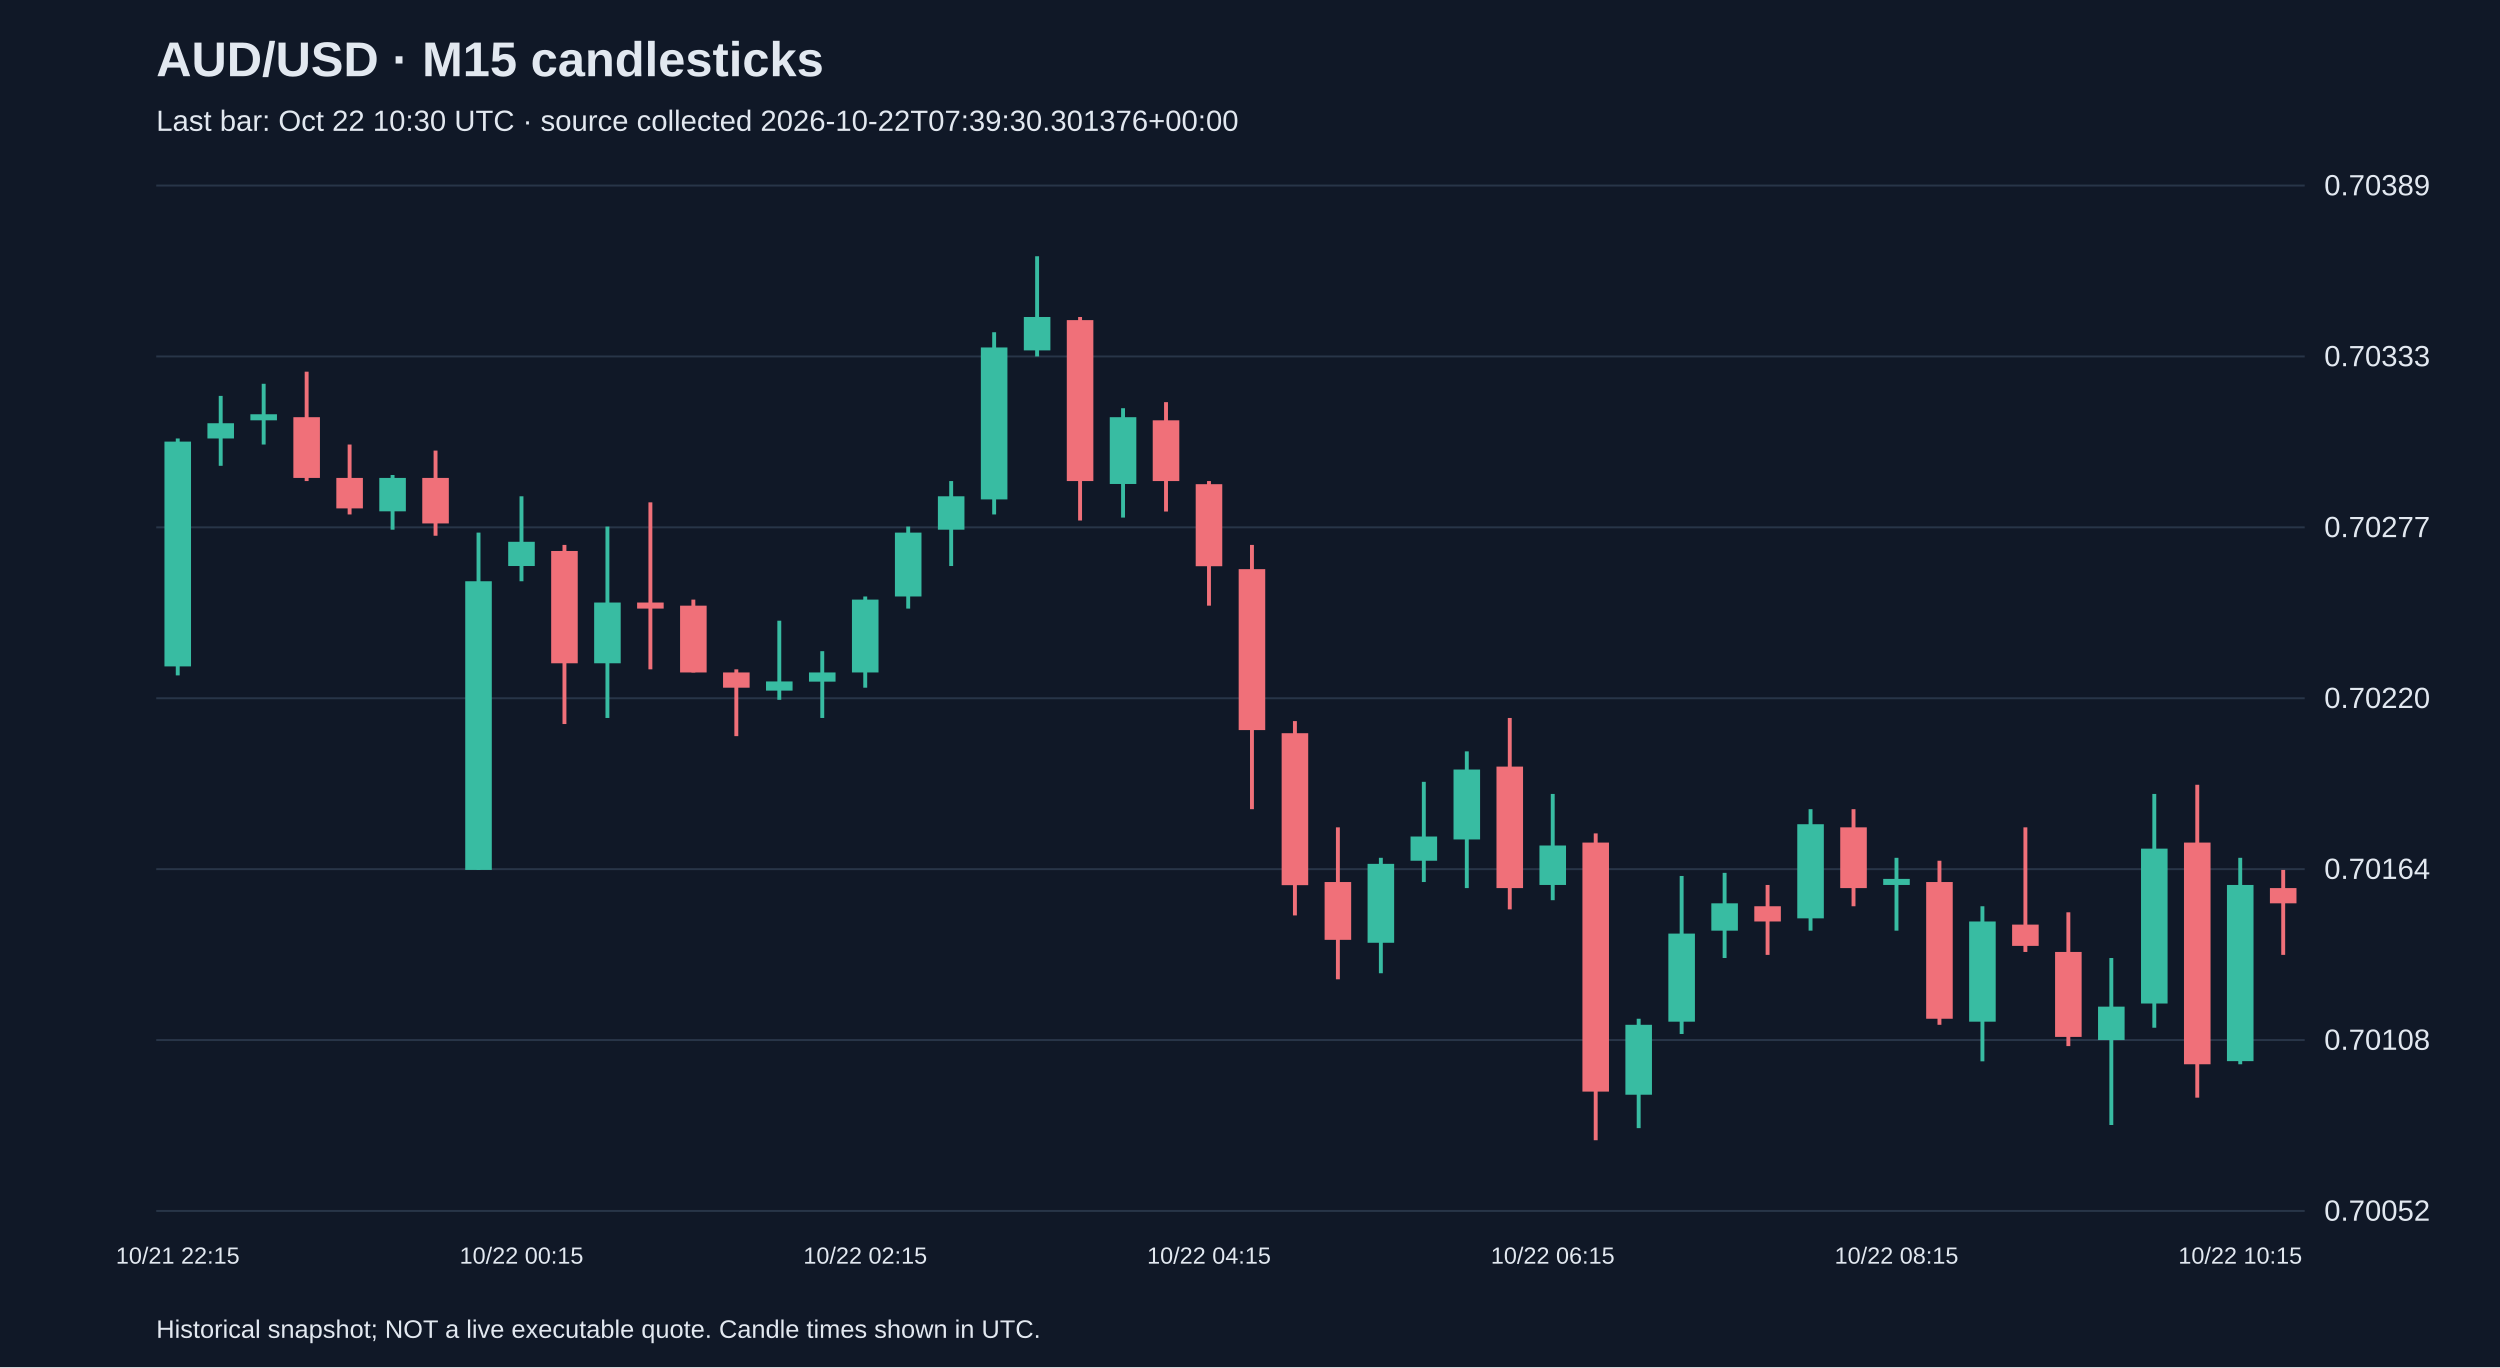
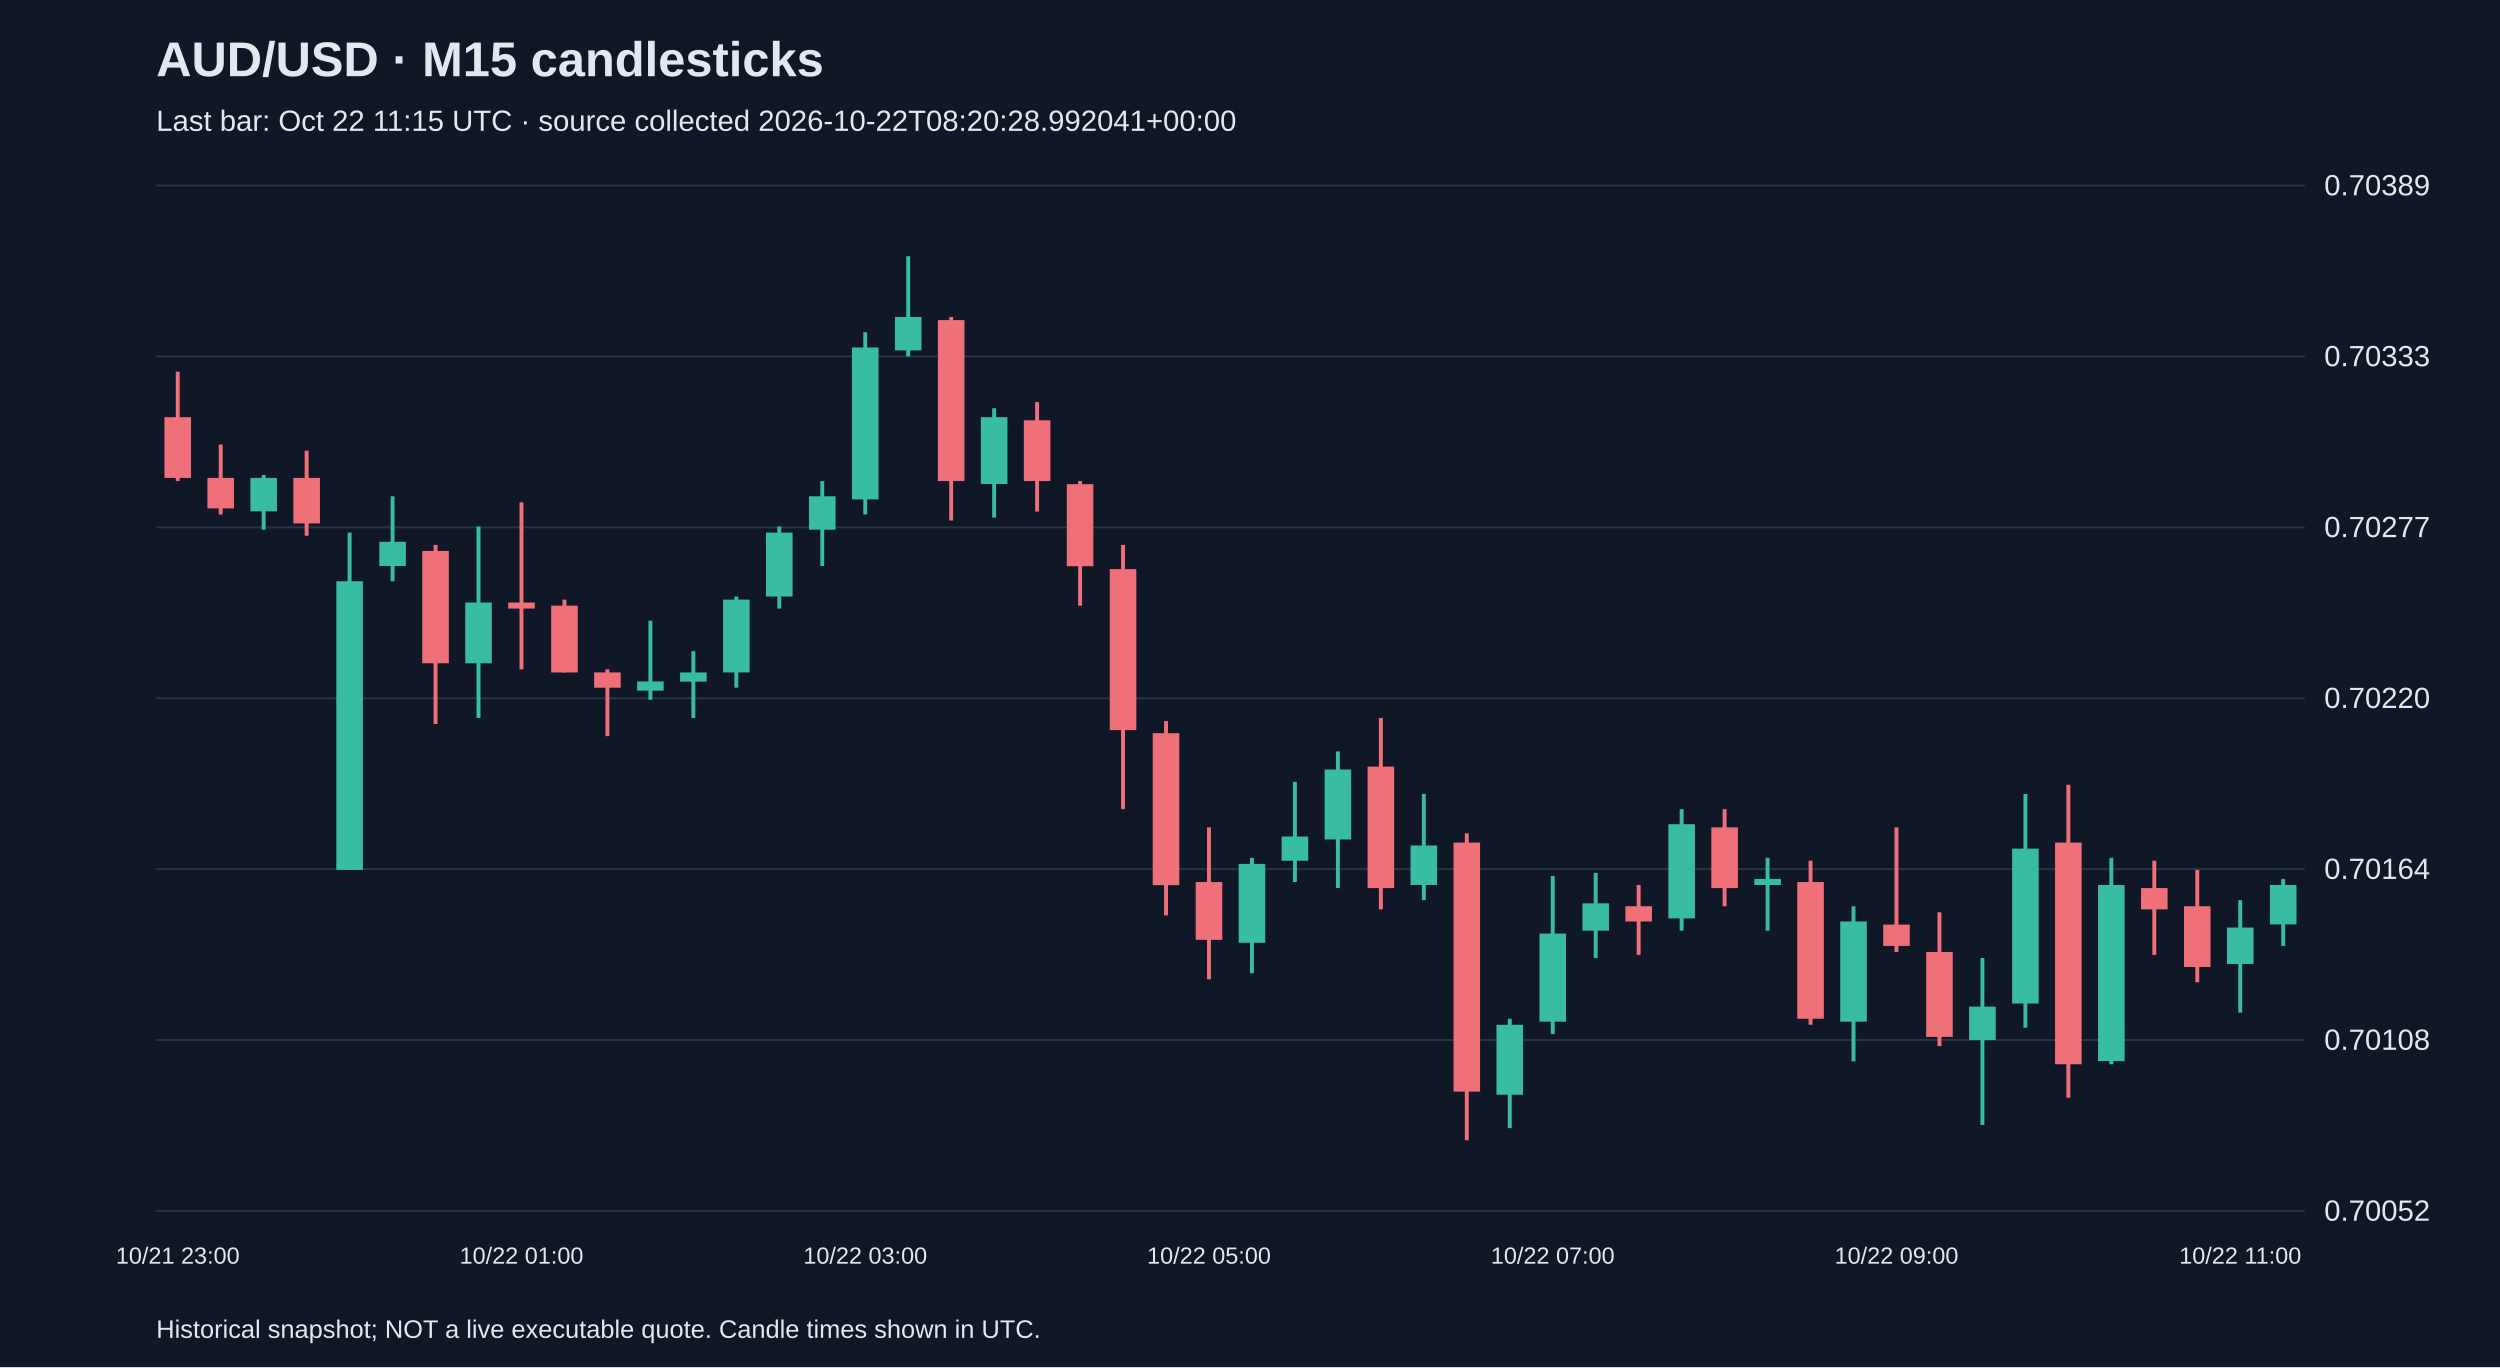
<svg xmlns="http://www.w3.org/2000/svg" viewBox="0 0 1280 700">
  <rect width="100%" height="100%" fill="#101827" />
  <style>text{font-family:Arial,sans-serif;fill:#e2e8f0}</style>
  <text x="80" y="39" font-size="25" font-weight="bold">AUD/USD · M15 candlesticks</text>
-   <text x="80" y="67" font-size="15" fill="#a6b1c5">Last bar: Oct 22 10:30 UTC · source collected 2026-10-22T07:39:30.301376+00:00</text>
+   <text x="80" y="67" font-size="15" fill="#a6b1c5">Last bar: Oct 22 11:15 UTC · source collected 2026-10-22T08:20:28.992041+00:00</text>
  <line x1="80" y1="620.0" x2="1180" y2="620.0" stroke="#283548" />
  <text x="1190" y="625.0" font-size="15">0.70052</text>
  <line x1="80" y1="532.5" x2="1180" y2="532.5" stroke="#283548" />
  <text x="1190" y="537.5" font-size="15">0.70108</text>
  <line x1="80" y1="445.0" x2="1180" y2="445.0" stroke="#283548" />
  <text x="1190" y="450.0" font-size="15">0.70164</text>
  <line x1="80" y1="357.5" x2="1180" y2="357.5" stroke="#283548" />
  <text x="1190" y="362.5" font-size="15">0.70220</text>
  <line x1="80" y1="270.0" x2="1180" y2="270.0" stroke="#283548" />
  <text x="1190" y="275.0" font-size="15">0.70277</text>
  <line x1="80" y1="182.5" x2="1180" y2="182.5" stroke="#283548" />
  <text x="1190" y="187.5" font-size="15">0.70333</text>
  <line x1="80" y1="95.0" x2="1180" y2="95.0" stroke="#283548" />
  <text x="1190" y="100.0" font-size="15">0.70389</text>
-   <line x1="91.0" y1="224.5" x2="91.0" y2="345.8" stroke="#38bca2" stroke-width="2" />
-   <rect x="84.2" y="226.1" width="13.6" height="115.1" fill="#38bca2" />
-   <text x="91.0" y="647" text-anchor="middle" font-size="12">10/21 22:15</text>
-   <line x1="113.0" y1="202.7" x2="113.0" y2="238.5" stroke="#38bca2" stroke-width="2" />
-   <rect x="106.2" y="216.7" width="13.6" height="7.8" fill="#38bca2" />
-   <line x1="135.0" y1="196.5" x2="135.0" y2="227.6" stroke="#38bca2" stroke-width="2" />
-   <rect x="128.2" y="212.1" width="13.6" height="3.1" fill="#38bca2" />
-   <line x1="157.0" y1="190.3" x2="157.0" y2="246.3" stroke="#f07079" stroke-width="2" />
-   <rect x="150.2" y="213.6" width="13.6" height="31.1" fill="#f07079" />
-   <line x1="179.0" y1="227.6" x2="179.0" y2="263.4" stroke="#f07079" stroke-width="2" />
-   <rect x="172.2" y="244.7" width="13.6" height="15.6" fill="#f07079" />
-   <line x1="201.0" y1="243.2" x2="201.0" y2="271.2" stroke="#38bca2" stroke-width="2" />
-   <rect x="194.2" y="244.7" width="13.6" height="17.1" fill="#38bca2" />
-   <line x1="223.0" y1="230.7" x2="223.0" y2="274.3" stroke="#f07079" stroke-width="2" />
-   <rect x="216.2" y="244.7" width="13.6" height="23.3" fill="#f07079" />
-   <line x1="245.0" y1="272.7" x2="245.0" y2="445.4" stroke="#38bca2" stroke-width="2" />
-   <rect x="238.2" y="297.6" width="13.6" height="147.8" fill="#38bca2" />
-   <line x1="267.0" y1="254.1" x2="267.0" y2="297.6" stroke="#38bca2" stroke-width="2" />
-   <rect x="260.2" y="277.4" width="13.6" height="12.4" fill="#38bca2" />
-   <text x="267.0" y="647" text-anchor="middle" font-size="12">10/22 00:15</text>
-   <line x1="289.0" y1="279.0" x2="289.0" y2="370.7" stroke="#f07079" stroke-width="2" />
-   <rect x="282.2" y="282.1" width="13.6" height="57.5" fill="#f07079" />
-   <line x1="311.0" y1="269.6" x2="311.0" y2="367.6" stroke="#38bca2" stroke-width="2" />
-   <rect x="304.2" y="308.5" width="13.6" height="31.1" fill="#38bca2" />
-   <line x1="333.0" y1="257.2" x2="333.0" y2="342.7" stroke="#f07079" stroke-width="2" />
-   <rect x="326.2" y="308.5" width="13.6" height="3.1" fill="#f07079" />
-   <line x1="355.0" y1="307.0" x2="355.0" y2="344.3" stroke="#f07079" stroke-width="2" />
-   <rect x="348.2" y="310.1" width="13.6" height="34.2" fill="#f07079" />
-   <line x1="377.0" y1="342.7" x2="377.0" y2="376.9" stroke="#f07079" stroke-width="2" />
-   <rect x="370.2" y="344.3" width="13.6" height="7.8" fill="#f07079" />
-   <line x1="399.0" y1="317.8" x2="399.0" y2="358.3" stroke="#38bca2" stroke-width="2" />
-   <rect x="392.2" y="348.9" width="13.6" height="4.7" fill="#38bca2" />
-   <line x1="421.0" y1="333.4" x2="421.0" y2="367.6" stroke="#38bca2" stroke-width="2" />
-   <rect x="414.2" y="344.3" width="13.6" height="4.7" fill="#38bca2" />
-   <line x1="443.0" y1="305.4" x2="443.0" y2="352.1" stroke="#38bca2" stroke-width="2" />
-   <rect x="436.2" y="307.0" width="13.6" height="37.3" fill="#38bca2" />
-   <text x="443.0" y="647" text-anchor="middle" font-size="12">10/22 02:15</text>
-   <line x1="465.0" y1="269.6" x2="465.0" y2="311.6" stroke="#38bca2" stroke-width="2" />
-   <rect x="458.2" y="272.7" width="13.6" height="32.7" fill="#38bca2" />
-   <line x1="487.0" y1="246.3" x2="487.0" y2="289.8" stroke="#38bca2" stroke-width="2" />
-   <rect x="480.2" y="254.1" width="13.6" height="17.1" fill="#38bca2" />
-   <line x1="509.0" y1="170.1" x2="509.0" y2="263.4" stroke="#38bca2" stroke-width="2" />
-   <rect x="502.2" y="177.9" width="13.6" height="77.8" fill="#38bca2" />
-   <line x1="531.0" y1="131.2" x2="531.0" y2="182.5" stroke="#38bca2" stroke-width="2" />
-   <rect x="524.2" y="162.3" width="13.6" height="17.1" fill="#38bca2" />
-   <line x1="553.0" y1="162.3" x2="553.0" y2="266.5" stroke="#f07079" stroke-width="2" />
-   <rect x="546.2" y="163.9" width="13.6" height="82.4" fill="#f07079" />
-   <line x1="575.0" y1="209.0" x2="575.0" y2="265.0" stroke="#38bca2" stroke-width="2" />
-   <rect x="568.2" y="213.6" width="13.6" height="34.2" fill="#38bca2" />
-   <line x1="597.0" y1="205.9" x2="597.0" y2="261.9" stroke="#f07079" stroke-width="2" />
-   <rect x="590.2" y="215.2" width="13.6" height="31.1" fill="#f07079" />
-   <line x1="619.0" y1="246.3" x2="619.0" y2="310.1" stroke="#f07079" stroke-width="2" />
-   <rect x="612.2" y="247.9" width="13.6" height="42.0" fill="#f07079" />
-   <text x="619.0" y="647" text-anchor="middle" font-size="12">10/22 04:15</text>
-   <line x1="641.0" y1="279.0" x2="641.0" y2="414.3" stroke="#f07079" stroke-width="2" />
-   <rect x="634.2" y="291.4" width="13.6" height="82.4" fill="#f07079" />
-   <line x1="663.0" y1="369.2" x2="663.0" y2="468.7" stroke="#f07079" stroke-width="2" />
-   <rect x="656.2" y="375.4" width="13.6" height="77.8" fill="#f07079" />
-   <line x1="685.0" y1="423.6" x2="685.0" y2="501.4" stroke="#f07079" stroke-width="2" />
-   <rect x="678.2" y="451.6" width="13.6" height="29.6" fill="#f07079" />
-   <line x1="707.0" y1="439.2" x2="707.0" y2="498.3" stroke="#38bca2" stroke-width="2" />
-   <rect x="700.2" y="442.3" width="13.6" height="40.4" fill="#38bca2" />
-   <line x1="729.0" y1="400.3" x2="729.0" y2="451.6" stroke="#38bca2" stroke-width="2" />
-   <rect x="722.2" y="428.3" width="13.6" height="12.4" fill="#38bca2" />
-   <line x1="751.0" y1="384.7" x2="751.0" y2="454.7" stroke="#38bca2" stroke-width="2" />
-   <rect x="744.2" y="394.0" width="13.6" height="35.8" fill="#38bca2" />
-   <line x1="773.0" y1="367.6" x2="773.0" y2="465.6" stroke="#f07079" stroke-width="2" />
-   <rect x="766.2" y="392.5" width="13.6" height="62.2" fill="#f07079" />
-   <line x1="795.0" y1="406.5" x2="795.0" y2="460.9" stroke="#38bca2" stroke-width="2" />
-   <rect x="788.2" y="432.9" width="13.6" height="20.2" fill="#38bca2" />
-   <text x="795.0" y="647" text-anchor="middle" font-size="12">10/22 06:15</text>
-   <line x1="817.0" y1="426.7" x2="817.0" y2="583.8" stroke="#f07079" stroke-width="2" />
-   <rect x="810.2" y="431.4" width="13.6" height="127.5" fill="#f07079" />
-   <line x1="839.0" y1="521.6" x2="839.0" y2="577.6" stroke="#38bca2" stroke-width="2" />
-   <rect x="832.2" y="524.7" width="13.6" height="35.8" fill="#38bca2" />
-   <line x1="861.0" y1="448.5" x2="861.0" y2="529.4" stroke="#38bca2" stroke-width="2" />
-   <rect x="854.2" y="478.0" width="13.6" height="45.1" fill="#38bca2" />
-   <line x1="883.0" y1="446.9" x2="883.0" y2="490.5" stroke="#38bca2" stroke-width="2" />
-   <rect x="876.2" y="462.5" width="13.6" height="14.0" fill="#38bca2" />
-   <line x1="905.0" y1="453.1" x2="905.0" y2="488.9" stroke="#f07079" stroke-width="2" />
-   <rect x="898.2" y="464.0" width="13.6" height="7.8" fill="#f07079" />
-   <line x1="927.0" y1="414.3" x2="927.0" y2="476.5" stroke="#38bca2" stroke-width="2" />
-   <rect x="920.2" y="422.0" width="13.6" height="48.2" fill="#38bca2" />
-   <line x1="949.0" y1="414.3" x2="949.0" y2="464.0" stroke="#f07079" stroke-width="2" />
-   <rect x="942.2" y="423.6" width="13.6" height="31.1" fill="#f07079" />
-   <line x1="971.0" y1="439.2" x2="971.0" y2="476.5" stroke="#38bca2" stroke-width="2" />
-   <rect x="964.2" y="450.0" width="13.6" height="3.1" fill="#38bca2" />
-   <text x="971.0" y="647" text-anchor="middle" font-size="12">10/22 08:15</text>
-   <line x1="993.0" y1="440.7" x2="993.0" y2="524.7" stroke="#f07079" stroke-width="2" />
-   <rect x="986.2" y="451.6" width="13.6" height="70.0" fill="#f07079" />
-   <line x1="1015.0" y1="464.0" x2="1015.0" y2="543.4" stroke="#38bca2" stroke-width="2" />
-   <rect x="1008.2" y="471.8" width="13.6" height="51.3" fill="#38bca2" />
-   <line x1="1037.0" y1="423.6" x2="1037.0" y2="487.4" stroke="#f07079" stroke-width="2" />
-   <rect x="1030.2" y="473.4" width="13.6" height="10.9" fill="#f07079" />
-   <line x1="1059.0" y1="467.1" x2="1059.0" y2="535.6" stroke="#f07079" stroke-width="2" />
-   <rect x="1052.2" y="487.4" width="13.6" height="43.5" fill="#f07079" />
-   <line x1="1081.0" y1="490.5" x2="1081.0" y2="576.0" stroke="#38bca2" stroke-width="2" />
-   <rect x="1074.2" y="515.4" width="13.6" height="17.1" fill="#38bca2" />
-   <line x1="1103.0" y1="406.5" x2="1103.0" y2="526.2" stroke="#38bca2" stroke-width="2" />
-   <rect x="1096.2" y="434.5" width="13.6" height="79.3" fill="#38bca2" />
-   <line x1="1125.0" y1="401.8" x2="1125.0" y2="562.0" stroke="#f07079" stroke-width="2" />
-   <rect x="1118.2" y="431.4" width="13.6" height="113.5" fill="#f07079" />
-   <line x1="1147.0" y1="439.2" x2="1147.0" y2="544.9" stroke="#38bca2" stroke-width="2" />
-   <rect x="1140.2" y="453.1" width="13.6" height="90.2" fill="#38bca2" />
-   <text x="1147.0" y="647" text-anchor="middle" font-size="12">10/22 10:15</text>
-   <line x1="1169.0" y1="445.4" x2="1169.0" y2="488.9" stroke="#f07079" stroke-width="2" />
-   <rect x="1162.2" y="454.7" width="13.6" height="7.8" fill="#f07079" />
+   <line x1="91.0" y1="190.3" x2="91.0" y2="246.3" stroke="#f07079" stroke-width="2" />
+   <rect x="84.2" y="213.6" width="13.6" height="31.1" fill="#f07079" />
+   <text x="91.0" y="647" text-anchor="middle" font-size="12">10/21 23:00</text>
+   <line x1="113.0" y1="227.6" x2="113.0" y2="263.4" stroke="#f07079" stroke-width="2" />
+   <rect x="106.2" y="244.7" width="13.6" height="15.6" fill="#f07079" />
+   <line x1="135.0" y1="243.2" x2="135.0" y2="271.2" stroke="#38bca2" stroke-width="2" />
+   <rect x="128.2" y="244.7" width="13.6" height="17.1" fill="#38bca2" />
+   <line x1="157.0" y1="230.7" x2="157.0" y2="274.3" stroke="#f07079" stroke-width="2" />
+   <rect x="150.2" y="244.7" width="13.6" height="23.3" fill="#f07079" />
+   <line x1="179.0" y1="272.7" x2="179.0" y2="445.4" stroke="#38bca2" stroke-width="2" />
+   <rect x="172.2" y="297.6" width="13.6" height="147.8" fill="#38bca2" />
+   <line x1="201.0" y1="254.1" x2="201.0" y2="297.6" stroke="#38bca2" stroke-width="2" />
+   <rect x="194.2" y="277.4" width="13.6" height="12.4" fill="#38bca2" />
+   <line x1="223.0" y1="279.0" x2="223.0" y2="370.7" stroke="#f07079" stroke-width="2" />
+   <rect x="216.2" y="282.1" width="13.6" height="57.5" fill="#f07079" />
+   <line x1="245.0" y1="269.6" x2="245.0" y2="367.6" stroke="#38bca2" stroke-width="2" />
+   <rect x="238.2" y="308.5" width="13.6" height="31.1" fill="#38bca2" />
+   <line x1="267.0" y1="257.2" x2="267.0" y2="342.7" stroke="#f07079" stroke-width="2" />
+   <rect x="260.2" y="308.5" width="13.6" height="3.1" fill="#f07079" />
+   <text x="267.0" y="647" text-anchor="middle" font-size="12">10/22 01:00</text>
+   <line x1="289.0" y1="307.0" x2="289.0" y2="344.3" stroke="#f07079" stroke-width="2" />
+   <rect x="282.2" y="310.1" width="13.6" height="34.2" fill="#f07079" />
+   <line x1="311.0" y1="342.7" x2="311.0" y2="376.9" stroke="#f07079" stroke-width="2" />
+   <rect x="304.2" y="344.3" width="13.6" height="7.8" fill="#f07079" />
+   <line x1="333.0" y1="317.8" x2="333.0" y2="358.3" stroke="#38bca2" stroke-width="2" />
+   <rect x="326.2" y="348.9" width="13.6" height="4.7" fill="#38bca2" />
+   <line x1="355.0" y1="333.4" x2="355.0" y2="367.6" stroke="#38bca2" stroke-width="2" />
+   <rect x="348.2" y="344.3" width="13.6" height="4.7" fill="#38bca2" />
+   <line x1="377.0" y1="305.4" x2="377.0" y2="352.1" stroke="#38bca2" stroke-width="2" />
+   <rect x="370.2" y="307.0" width="13.6" height="37.3" fill="#38bca2" />
+   <line x1="399.0" y1="269.6" x2="399.0" y2="311.6" stroke="#38bca2" stroke-width="2" />
+   <rect x="392.2" y="272.7" width="13.6" height="32.7" fill="#38bca2" />
+   <line x1="421.0" y1="246.3" x2="421.0" y2="289.8" stroke="#38bca2" stroke-width="2" />
+   <rect x="414.2" y="254.1" width="13.6" height="17.1" fill="#38bca2" />
+   <line x1="443.0" y1="170.1" x2="443.0" y2="263.4" stroke="#38bca2" stroke-width="2" />
+   <rect x="436.2" y="177.9" width="13.6" height="77.8" fill="#38bca2" />
+   <text x="443.0" y="647" text-anchor="middle" font-size="12">10/22 03:00</text>
+   <line x1="465.0" y1="131.2" x2="465.0" y2="182.5" stroke="#38bca2" stroke-width="2" />
+   <rect x="458.2" y="162.3" width="13.6" height="17.1" fill="#38bca2" />
+   <line x1="487.0" y1="162.3" x2="487.0" y2="266.5" stroke="#f07079" stroke-width="2" />
+   <rect x="480.2" y="163.9" width="13.6" height="82.4" fill="#f07079" />
+   <line x1="509.0" y1="209.0" x2="509.0" y2="265.0" stroke="#38bca2" stroke-width="2" />
+   <rect x="502.2" y="213.6" width="13.6" height="34.2" fill="#38bca2" />
+   <line x1="531.0" y1="205.9" x2="531.0" y2="261.9" stroke="#f07079" stroke-width="2" />
+   <rect x="524.2" y="215.2" width="13.6" height="31.1" fill="#f07079" />
+   <line x1="553.0" y1="246.3" x2="553.0" y2="310.1" stroke="#f07079" stroke-width="2" />
+   <rect x="546.2" y="247.9" width="13.6" height="42.0" fill="#f07079" />
+   <line x1="575.0" y1="279.0" x2="575.0" y2="414.3" stroke="#f07079" stroke-width="2" />
+   <rect x="568.2" y="291.4" width="13.6" height="82.4" fill="#f07079" />
+   <line x1="597.0" y1="369.2" x2="597.0" y2="468.7" stroke="#f07079" stroke-width="2" />
+   <rect x="590.2" y="375.4" width="13.6" height="77.8" fill="#f07079" />
+   <line x1="619.0" y1="423.6" x2="619.0" y2="501.4" stroke="#f07079" stroke-width="2" />
+   <rect x="612.2" y="451.6" width="13.6" height="29.6" fill="#f07079" />
+   <text x="619.0" y="647" text-anchor="middle" font-size="12">10/22 05:00</text>
+   <line x1="641.0" y1="439.2" x2="641.0" y2="498.3" stroke="#38bca2" stroke-width="2" />
+   <rect x="634.2" y="442.3" width="13.6" height="40.4" fill="#38bca2" />
+   <line x1="663.0" y1="400.3" x2="663.0" y2="451.6" stroke="#38bca2" stroke-width="2" />
+   <rect x="656.2" y="428.3" width="13.6" height="12.4" fill="#38bca2" />
+   <line x1="685.0" y1="384.7" x2="685.0" y2="454.7" stroke="#38bca2" stroke-width="2" />
+   <rect x="678.2" y="394.0" width="13.6" height="35.8" fill="#38bca2" />
+   <line x1="707.0" y1="367.6" x2="707.0" y2="465.6" stroke="#f07079" stroke-width="2" />
+   <rect x="700.2" y="392.5" width="13.6" height="62.2" fill="#f07079" />
+   <line x1="729.0" y1="406.5" x2="729.0" y2="460.9" stroke="#38bca2" stroke-width="2" />
+   <rect x="722.2" y="432.9" width="13.6" height="20.2" fill="#38bca2" />
+   <line x1="751.0" y1="426.7" x2="751.0" y2="583.8" stroke="#f07079" stroke-width="2" />
+   <rect x="744.2" y="431.4" width="13.6" height="127.5" fill="#f07079" />
+   <line x1="773.0" y1="521.6" x2="773.0" y2="577.6" stroke="#38bca2" stroke-width="2" />
+   <rect x="766.2" y="524.7" width="13.6" height="35.8" fill="#38bca2" />
+   <line x1="795.0" y1="448.5" x2="795.0" y2="529.4" stroke="#38bca2" stroke-width="2" />
+   <rect x="788.2" y="478.0" width="13.6" height="45.1" fill="#38bca2" />
+   <text x="795.0" y="647" text-anchor="middle" font-size="12">10/22 07:00</text>
+   <line x1="817.0" y1="446.9" x2="817.0" y2="490.5" stroke="#38bca2" stroke-width="2" />
+   <rect x="810.2" y="462.5" width="13.6" height="14.0" fill="#38bca2" />
+   <line x1="839.0" y1="453.1" x2="839.0" y2="488.9" stroke="#f07079" stroke-width="2" />
+   <rect x="832.2" y="464.0" width="13.6" height="7.8" fill="#f07079" />
+   <line x1="861.0" y1="414.3" x2="861.0" y2="476.5" stroke="#38bca2" stroke-width="2" />
+   <rect x="854.2" y="422.0" width="13.6" height="48.2" fill="#38bca2" />
+   <line x1="883.0" y1="414.3" x2="883.0" y2="464.0" stroke="#f07079" stroke-width="2" />
+   <rect x="876.2" y="423.6" width="13.6" height="31.1" fill="#f07079" />
+   <line x1="905.0" y1="439.2" x2="905.0" y2="476.5" stroke="#38bca2" stroke-width="2" />
+   <rect x="898.2" y="450.0" width="13.6" height="3.1" fill="#38bca2" />
+   <line x1="927.0" y1="440.7" x2="927.0" y2="524.7" stroke="#f07079" stroke-width="2" />
+   <rect x="920.2" y="451.6" width="13.6" height="70.0" fill="#f07079" />
+   <line x1="949.0" y1="464.0" x2="949.0" y2="543.4" stroke="#38bca2" stroke-width="2" />
+   <rect x="942.2" y="471.8" width="13.6" height="51.3" fill="#38bca2" />
+   <line x1="971.0" y1="423.6" x2="971.0" y2="487.4" stroke="#f07079" stroke-width="2" />
+   <rect x="964.2" y="473.4" width="13.6" height="10.9" fill="#f07079" />
+   <text x="971.0" y="647" text-anchor="middle" font-size="12">10/22 09:00</text>
+   <line x1="993.0" y1="467.1" x2="993.0" y2="535.6" stroke="#f07079" stroke-width="2" />
+   <rect x="986.2" y="487.4" width="13.6" height="43.5" fill="#f07079" />
+   <line x1="1015.0" y1="490.5" x2="1015.0" y2="576.0" stroke="#38bca2" stroke-width="2" />
+   <rect x="1008.2" y="515.4" width="13.6" height="17.1" fill="#38bca2" />
+   <line x1="1037.0" y1="406.5" x2="1037.0" y2="526.2" stroke="#38bca2" stroke-width="2" />
+   <rect x="1030.2" y="434.5" width="13.6" height="79.3" fill="#38bca2" />
+   <line x1="1059.0" y1="401.8" x2="1059.0" y2="562.0" stroke="#f07079" stroke-width="2" />
+   <rect x="1052.2" y="431.4" width="13.6" height="113.5" fill="#f07079" />
+   <line x1="1081.0" y1="439.2" x2="1081.0" y2="544.9" stroke="#38bca2" stroke-width="2" />
+   <rect x="1074.2" y="453.1" width="13.6" height="90.2" fill="#38bca2" />
+   <line x1="1103.0" y1="440.7" x2="1103.0" y2="488.9" stroke="#f07079" stroke-width="2" />
+   <rect x="1096.2" y="454.7" width="13.6" height="10.9" fill="#f07079" />
+   <line x1="1125.0" y1="445.4" x2="1125.0" y2="502.9" stroke="#f07079" stroke-width="2" />
+   <rect x="1118.2" y="464.0" width="13.6" height="31.1" fill="#f07079" />
+   <line x1="1147.0" y1="460.9" x2="1147.0" y2="518.5" stroke="#38bca2" stroke-width="2" />
+   <rect x="1140.2" y="474.9" width="13.6" height="18.7" fill="#38bca2" />
+   <text x="1147.0" y="647" text-anchor="middle" font-size="12">10/22 11:00</text>
+   <line x1="1169.0" y1="450.0" x2="1169.0" y2="484.3" stroke="#38bca2" stroke-width="2" />
+   <rect x="1162.2" y="453.1" width="13.6" height="20.2" fill="#38bca2" />
  <text x="80" y="685" font-size="13">Historical snapshot; NOT a live executable quote. Candle times shown in UTC.</text>
</svg>
